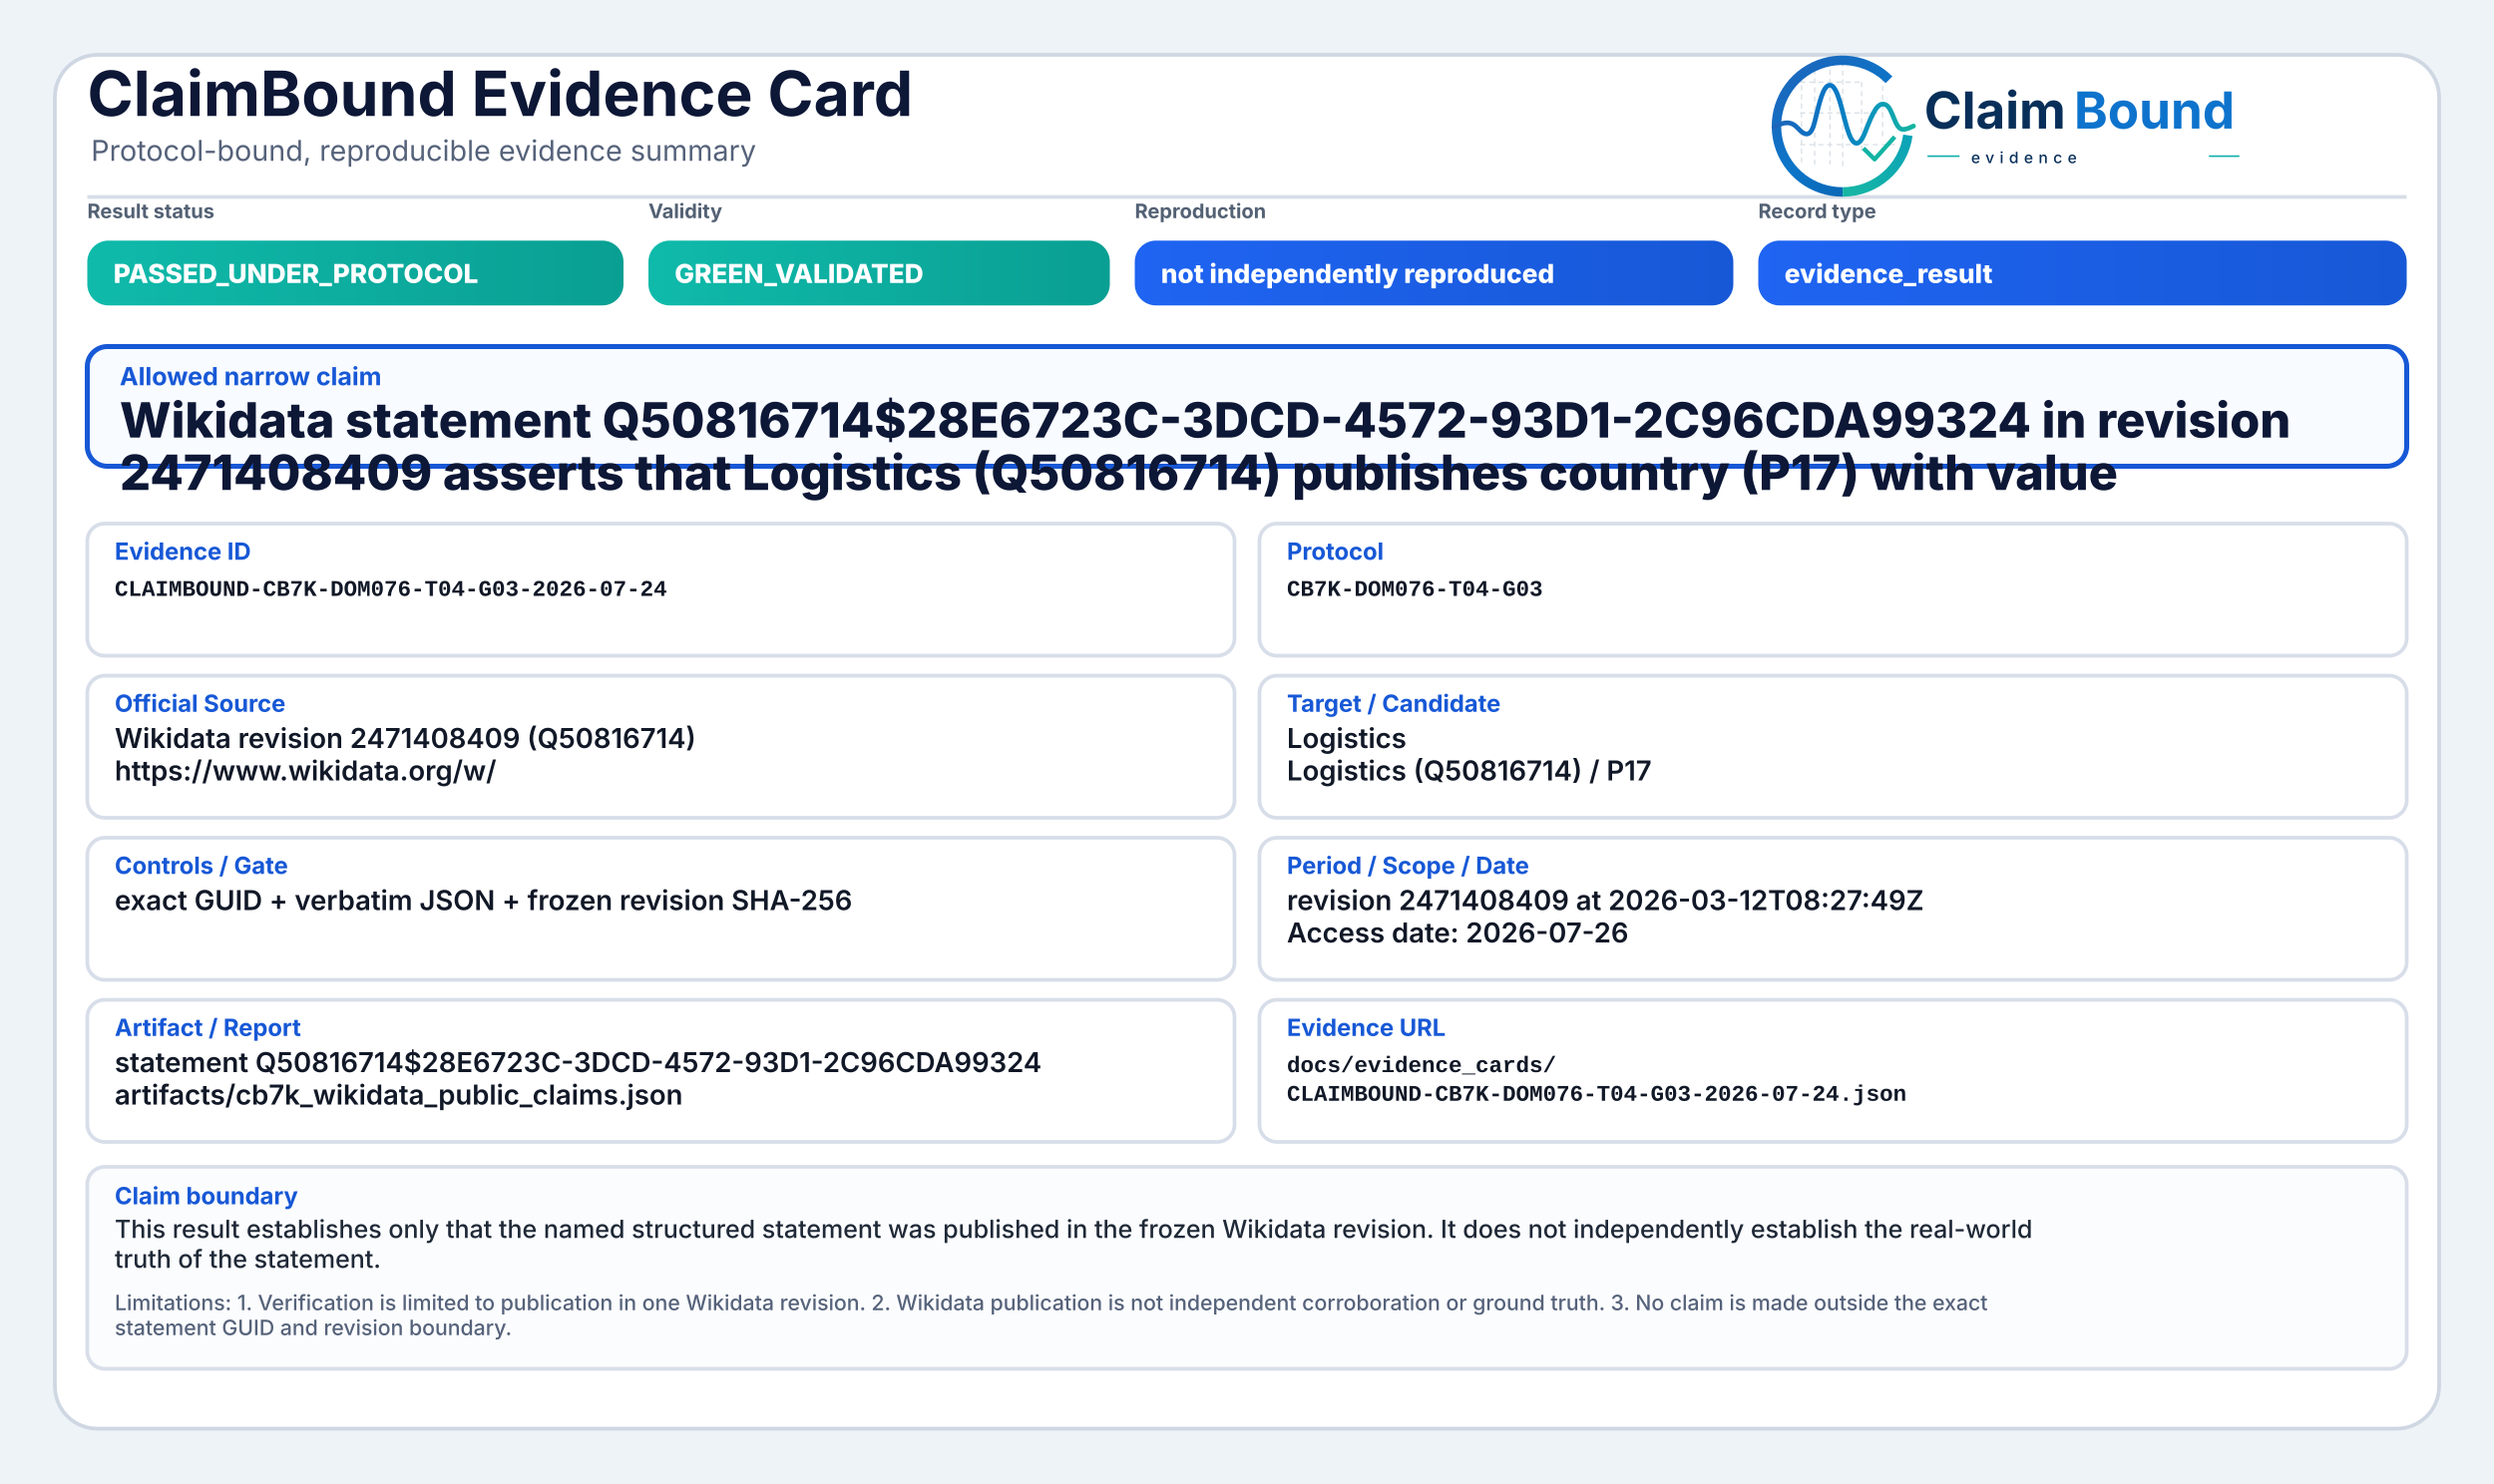
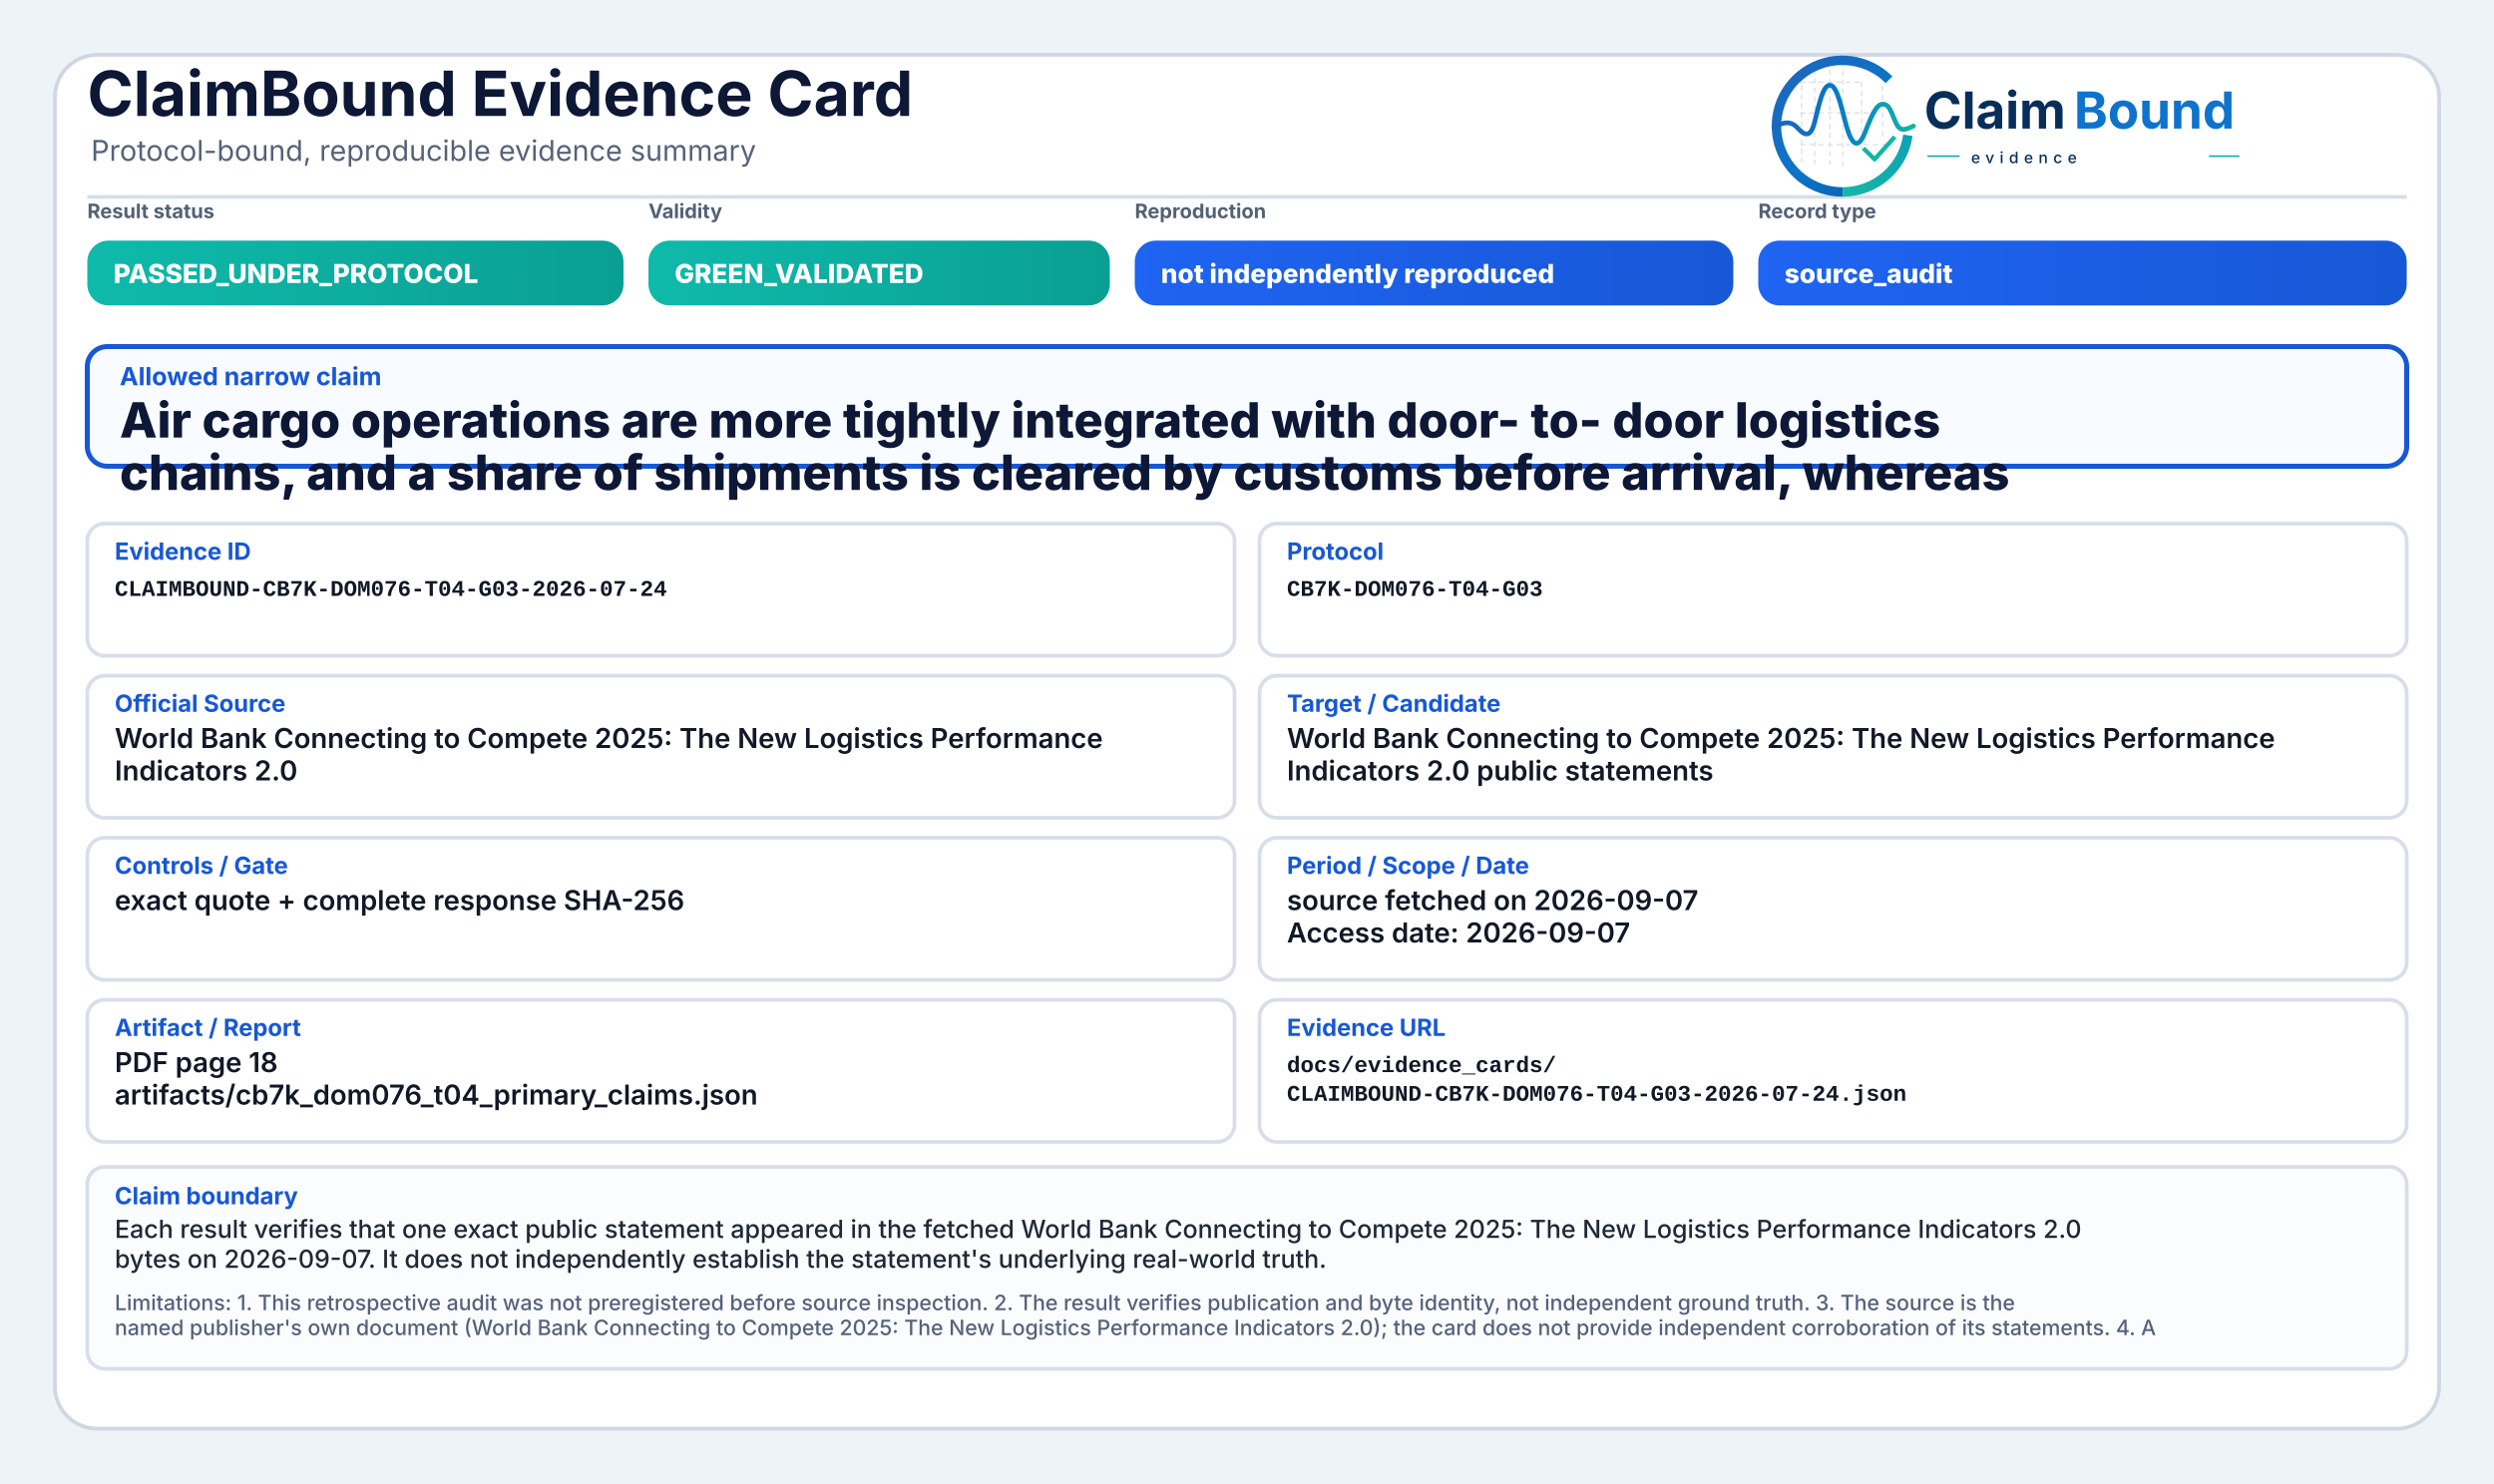
<svg xmlns="http://www.w3.org/2000/svg" width="2000" height="1190" viewBox="0 0 2000 1190" role="img" aria-label="ClaimBound Evidence Card">
  <defs>
    <linearGradient id="greenGrad" x1="0" y1="0" x2="1" y2="0">
      <stop offset="0%" stop-color="#0fbaaa" />
      <stop offset="100%" stop-color="#0a9f93" />
    </linearGradient>
    <linearGradient id="yellowGrad" x1="0" y1="0" x2="1" y2="0">
      <stop offset="0%" stop-color="#fbbf24" />
      <stop offset="100%" stop-color="#d97706" />
    </linearGradient>
    <linearGradient id="amberGrad" x1="0" y1="0" x2="1" y2="0">
      <stop offset="0%" stop-color="#f97316" />
      <stop offset="100%" stop-color="#c2410c" />
    </linearGradient>
    <linearGradient id="redGrad" x1="0" y1="0" x2="1" y2="0">
      <stop offset="0%" stop-color="#ef4444" />
      <stop offset="100%" stop-color="#b91c1c" />
    </linearGradient>
    <linearGradient id="grayGrad" x1="0" y1="0" x2="1" y2="0">
      <stop offset="0%" stop-color="#64748b" />
      <stop offset="100%" stop-color="#475569" />
    </linearGradient>
    <linearGradient id="blueGrad" x1="0" y1="0" x2="1" y2="0">
      <stop offset="0%" stop-color="#1f64f2" />
      <stop offset="100%" stop-color="#1758d6" />
    </linearGradient>
    <linearGradient id="logoRingBlue" x1="73" y1="453" x2="348" y2="793" gradientUnits="userSpaceOnUse">
      <stop offset="0" stop-color="#1E64BA" />
      <stop offset="0.55" stop-color="#0C75C8" />
      <stop offset="1" stop-color="#0A5FAB" />
    </linearGradient>
    <linearGradient id="logoRingTeal" x1="221" y1="792" x2="403" y2="594" gradientUnits="userSpaceOnUse">
      <stop offset="0" stop-color="#18B7A3" />
      <stop offset="1" stop-color="#089EBC" />
    </linearGradient>
    <linearGradient id="logoSignalGradient" x1="61" y1="628" x2="404" y2="628" gradientUnits="userSpaceOnUse">
      <stop offset="0" stop-color="#1E64BA" />
      <stop offset="0.43" stop-color="#0877C4" />
      <stop offset="0.72" stop-color="#0A97BB" />
      <stop offset="1" stop-color="#14B69E" />
    </linearGradient>
  </defs>
  <rect x="0" y="0" width="2000" height="1190" fill="#eef3f8" />
  <rect x="44" y="44" width="1912" height="1102" rx="34" fill="#ffffff" stroke="#cfd7e3" stroke-width="3" />
  <path d="M70 158 H1930" stroke="#d7dde7" stroke-width="3" />
  <text x="70" y="93" font-family="Inter, Segoe UI, Arial, sans-serif" font-size="50" font-weight="750" fill="#0d1736">ClaimBound Evidence Card</text>
  <text x="73" y="129" font-family="Inter, Segoe UI, Arial, sans-serif" font-size="23" font-weight="400" fill="#55627a">Protocol-bound, reproducible evidence summary</text>
  <g aria-label="ClaimBound evidence logo" transform="translate(1415,52) scale(0.33) translate(-40,-478)">
    <g stroke-linecap="butt" stroke-linejoin="round">
      <g stroke="#CBD3DC" stroke-width="3.2" stroke-linecap="round" stroke-dasharray="10 12" opacity="0.72">
        <path d="M130 507V714" />
        <path d="M162 490V719" />
        <path d="M199 491V719" />
        <path d="M230 471V726" />
        <path d="M276 521V690" />
        <path d="M327 508V650" />
        <path d="M128 520H277" />
        <path d="M128 595H327" />
        <path d="M128 672H355" />
      </g>
      <path d="M342.6 514.3A160 160 0 1 0 230 787" fill="none" stroke="url(#logoRingBlue)" stroke-width="23" />
      <path d="M230 787A160 160 0 0 0 388.4 649.3" fill="none" stroke="url(#logoRingTeal)" stroke-width="23" />
      <path d="M63 629.5C87 616.4 104.3 613.6 121.2 632.2C140.7 653.8 153.4 651.6 162.1 616.2C173.8 568.5 182.5 527.5 198.9 527.5C217.5 527.5 228.4 590.6 240.3 630.8C253.4 675.4 268.6 682.8 284.6 641.5C303.5 592.9 315.2 567.6 333.7 574.7C352.6 582 355.7 635.1 376.6 634.9C386.2 634.8 394 630.4 402 626.8" fill="none" stroke="url(#logoSignalGradient)" stroke-width="11.5" stroke-linecap="round" />
      <path d="M284 684.5L307.5 707.7L353 657" fill="none" stroke="#12B4A4" stroke-width="10.5" stroke-linecap="square" />
    </g>
    <text x="428" y="633" font-family="Inter, Segoe UI, Arial, sans-serif" font-size="124" font-weight="750" fill="#082F59" text-rendering="geometricPrecision">Claim</text>
    <text x="792" y="633" font-family="Inter, Segoe UI, Arial, sans-serif" font-size="124" font-weight="750" fill="#0E73CC" text-rendering="geometricPrecision">Bound</text>
    <line x1="436" y1="700" x2="514" y2="700" stroke="#11AFA9" stroke-width="4" />
    <text x="542" y="717" font-family="Inter, Segoe UI, Arial, sans-serif" font-size="38" font-weight="500" letter-spacing="13" fill="#082F59">evidence</text>
    <line x1="1120" y1="700" x2="1194" y2="700" stroke="#11AFA9" stroke-width="4" />
  </g>
  <text x="70" y="175" font-family="Inter, Segoe UI, Arial, sans-serif" font-size="16" font-weight="650" fill="#536174">Result status</text>
  <rect x="70" y="193" width="430" height="52" rx="17" fill="url(#greenGrad)" />
  <text x="91" y="227" font-family="Inter, Segoe UI, Arial, sans-serif" font-size="21" font-weight="800" fill="#ffffff">PASSED_UNDER_PROTOCOL</text>
  <text x="520" y="175" font-family="Inter, Segoe UI, Arial, sans-serif" font-size="16" font-weight="650" fill="#536174">Validity</text>
  <rect x="520" y="193" width="370" height="52" rx="17" fill="url(#greenGrad)" />
  <text x="541" y="227" font-family="Inter, Segoe UI, Arial, sans-serif" font-size="21" font-weight="800" fill="#ffffff">GREEN_VALIDATED</text>
  <text x="910" y="175" font-family="Inter, Segoe UI, Arial, sans-serif" font-size="16" font-weight="650" fill="#536174">Reproduction</text>
  <rect x="910" y="193" width="480" height="52" rx="17" fill="url(#blueGrad)" />
  <text x="931" y="227" font-family="Inter, Segoe UI, Arial, sans-serif" font-size="21" font-weight="800" fill="#ffffff">not independently reproduced</text>
  <text x="1410" y="175" font-family="Inter, Segoe UI, Arial, sans-serif" font-size="16" font-weight="650" fill="#536174">Record type</text>
  <rect x="1410" y="193" width="520" height="52" rx="17" fill="url(#blueGrad)" />
-   <text x="1431" y="227" font-family="Inter, Segoe UI, Arial, sans-serif" font-size="21" font-weight="800" fill="#ffffff">evidence_result</text>
+   <text x="1431" y="227" font-family="Inter, Segoe UI, Arial, sans-serif" font-size="21" font-weight="800" fill="#ffffff">source_audit</text>
  <rect x="70" y="278" width="1860" height="96" rx="16" fill="#f8fbff" stroke="#1758d6" stroke-width="4" />
  <text x="96" y="309" font-family="Inter, Segoe UI, Arial, sans-serif" font-size="20" font-weight="750" fill="#1758d6">Allowed narrow claim</text>
-   <text x="96" y="351" font-family="Inter, Segoe UI, Arial, sans-serif" font-size="39" font-weight="800" fill="#0d1736">Wikidata statement Q50816714$28E6723C-3DCD-4572-93D1-2C96CDA99324 in revision</text>
-   <text x="96" y="393" font-family="Inter, Segoe UI, Arial, sans-serif" font-size="39" font-weight="800" fill="#0d1736">2471408409 asserts that Logistics (Q50816714) publishes country (P17) with value</text>
+   <text x="96" y="351" font-family="Inter, Segoe UI, Arial, sans-serif" font-size="39" font-weight="800" fill="#0d1736">Air cargo operations are more tightly integrated with door- to- door logistics</text>
+   <text x="96" y="393" font-family="Inter, Segoe UI, Arial, sans-serif" font-size="39" font-weight="800" fill="#0d1736">chains, and a share of shipments is cleared by customs before arrival, whereas</text>
  <rect x="70" y="420" width="920" height="106" rx="14" fill="#ffffff" stroke="#d8dee9" stroke-width="3" />
  <text x="92" y="449" font-family="Inter, Segoe UI, Arial, sans-serif" font-size="19" font-weight="750" fill="#1758d6">Evidence ID</text>
  <text x="92" y="478" font-family="SFMono-Regular, Consolas, Liberation Mono, monospace" font-size="18" font-weight="600" fill="#111827">CLAIMBOUND-CB7K-DOM076-T04-G03-2026-07-24</text>
  <rect x="1010" y="420" width="920" height="106" rx="14" fill="#ffffff" stroke="#d8dee9" stroke-width="3" />
  <text x="1032" y="449" font-family="Inter, Segoe UI, Arial, sans-serif" font-size="19" font-weight="750" fill="#1758d6">Protocol</text>
  <text x="1032" y="478" font-family="SFMono-Regular, Consolas, Liberation Mono, monospace" font-size="18" font-weight="600" fill="#111827">CB7K-DOM076-T04-G03</text>
  <rect x="70" y="542" width="920" height="114" rx="14" fill="#ffffff" stroke="#d8dee9" stroke-width="3" />
  <text x="92" y="571" font-family="Inter, Segoe UI, Arial, sans-serif" font-size="19" font-weight="750" fill="#1758d6">Official Source</text>
-   <text x="92" y="600" font-family="Inter, Segoe UI, Arial, sans-serif" font-size="22" font-weight="600" fill="#111827">Wikidata revision 2471408409 (Q50816714)</text>
-   <text x="92" y="626" font-family="Inter, Segoe UI, Arial, sans-serif" font-size="22" font-weight="600" fill="#111827">https://www.wikidata.org/w/</text>
+   <text x="92" y="600" font-family="Inter, Segoe UI, Arial, sans-serif" font-size="22" font-weight="600" fill="#111827">World Bank Connecting to Compete 2025: The New Logistics Performance</text>
+   <text x="92" y="626" font-family="Inter, Segoe UI, Arial, sans-serif" font-size="22" font-weight="600" fill="#111827">Indicators 2.0</text>
  <rect x="1010" y="542" width="920" height="114" rx="14" fill="#ffffff" stroke="#d8dee9" stroke-width="3" />
  <text x="1032" y="571" font-family="Inter, Segoe UI, Arial, sans-serif" font-size="19" font-weight="750" fill="#1758d6">Target / Candidate</text>
-   <text x="1032" y="600" font-family="Inter, Segoe UI, Arial, sans-serif" font-size="22" font-weight="600" fill="#111827">Logistics</text>
-   <text x="1032" y="626" font-family="Inter, Segoe UI, Arial, sans-serif" font-size="22" font-weight="600" fill="#111827">Logistics (Q50816714) / P17</text>
+   <text x="1032" y="600" font-family="Inter, Segoe UI, Arial, sans-serif" font-size="22" font-weight="600" fill="#111827">World Bank Connecting to Compete 2025: The New Logistics Performance</text>
+   <text x="1032" y="626" font-family="Inter, Segoe UI, Arial, sans-serif" font-size="22" font-weight="600" fill="#111827">Indicators 2.0 public statements</text>
  <rect x="70" y="672" width="920" height="114" rx="14" fill="#ffffff" stroke="#d8dee9" stroke-width="3" />
  <text x="92" y="701" font-family="Inter, Segoe UI, Arial, sans-serif" font-size="19" font-weight="750" fill="#1758d6">Controls / Gate</text>
-   <text x="92" y="730" font-family="Inter, Segoe UI, Arial, sans-serif" font-size="22" font-weight="600" fill="#111827">exact GUID + verbatim JSON + frozen revision SHA-256</text>
+   <text x="92" y="730" font-family="Inter, Segoe UI, Arial, sans-serif" font-size="22" font-weight="600" fill="#111827">exact quote + complete response SHA-256</text>
  <rect x="1010" y="672" width="920" height="114" rx="14" fill="#ffffff" stroke="#d8dee9" stroke-width="3" />
  <text x="1032" y="701" font-family="Inter, Segoe UI, Arial, sans-serif" font-size="19" font-weight="750" fill="#1758d6">Period / Scope / Date</text>
-   <text x="1032" y="730" font-family="Inter, Segoe UI, Arial, sans-serif" font-size="22" font-weight="600" fill="#111827">revision 2471408409 at 2026-03-12T08:27:49Z</text>
-   <text x="1032" y="756" font-family="Inter, Segoe UI, Arial, sans-serif" font-size="22" font-weight="600" fill="#111827">Access date: 2026-07-26</text>
+   <text x="1032" y="730" font-family="Inter, Segoe UI, Arial, sans-serif" font-size="22" font-weight="600" fill="#111827">source fetched on 2026-09-07</text>
+   <text x="1032" y="756" font-family="Inter, Segoe UI, Arial, sans-serif" font-size="22" font-weight="600" fill="#111827">Access date: 2026-09-07</text>
  <rect x="70" y="802" width="920" height="114" rx="14" fill="#ffffff" stroke="#d8dee9" stroke-width="3" />
  <text x="92" y="831" font-family="Inter, Segoe UI, Arial, sans-serif" font-size="19" font-weight="750" fill="#1758d6">Artifact / Report</text>
-   <text x="92" y="860" font-family="Inter, Segoe UI, Arial, sans-serif" font-size="22" font-weight="600" fill="#111827">statement Q50816714$28E6723C-3DCD-4572-93D1-2C96CDA99324</text>
-   <text x="92" y="886" font-family="Inter, Segoe UI, Arial, sans-serif" font-size="22" font-weight="600" fill="#111827">artifacts/cb7k_wikidata_public_claims.json</text>
+   <text x="92" y="860" font-family="Inter, Segoe UI, Arial, sans-serif" font-size="22" font-weight="600" fill="#111827">PDF page 18</text>
+   <text x="92" y="886" font-family="Inter, Segoe UI, Arial, sans-serif" font-size="22" font-weight="600" fill="#111827">artifacts/cb7k_dom076_t04_primary_claims.json</text>
  <rect x="1010" y="802" width="920" height="114" rx="14" fill="#ffffff" stroke="#d8dee9" stroke-width="3" />
  <text x="1032" y="831" font-family="Inter, Segoe UI, Arial, sans-serif" font-size="19" font-weight="750" fill="#1758d6">Evidence URL</text>
  <text x="1032" y="860" font-family="SFMono-Regular, Consolas, Liberation Mono, monospace" font-size="18" font-weight="600" fill="#111827">docs/evidence_cards/</text>
  <text x="1032" y="883" font-family="SFMono-Regular, Consolas, Liberation Mono, monospace" font-size="18" font-weight="600" fill="#111827">CLAIMBOUND-CB7K-DOM076-T04-G03-2026-07-24.json</text>
  <rect x="70" y="936" width="1860" height="162" rx="14" fill="#fbfcfe" stroke="#d8dee9" stroke-width="3" />
  <text x="92" y="966" font-family="Inter, Segoe UI, Arial, sans-serif" font-size="19" font-weight="750" fill="#1758d6">Claim boundary</text>
-   <text x="92" y="993" font-family="Inter, Segoe UI, Arial, sans-serif" font-size="20" font-weight="500" fill="#1f2937">This result establishes only that the named structured statement was published in the frozen Wikidata revision. It does not independently establish the real-world</text>
-   <text x="92" y="1017" font-family="Inter, Segoe UI, Arial, sans-serif" font-size="20" font-weight="500" fill="#1f2937">truth of the statement.</text>
-   <text x="92" y="1051" font-family="Inter, Segoe UI, Arial, sans-serif" font-size="17" font-weight="500" fill="#55627a">Limitations: 1. Verification is limited to publication in one Wikidata revision. 2. Wikidata publication is not independent corroboration or ground truth. 3. No claim is made outside the exact</text>
-   <text x="92" y="1071" font-family="Inter, Segoe UI, Arial, sans-serif" font-size="17" font-weight="500" fill="#55627a">statement GUID and revision boundary.</text>
+   <text x="92" y="993" font-family="Inter, Segoe UI, Arial, sans-serif" font-size="20" font-weight="500" fill="#1f2937">Each result verifies that one exact public statement appeared in the fetched World Bank Connecting to Compete 2025: The New Logistics Performance Indicators 2.0</text>
+   <text x="92" y="1017" font-family="Inter, Segoe UI, Arial, sans-serif" font-size="20" font-weight="500" fill="#1f2937">bytes on 2026-09-07. It does not independently establish the statement's underlying real-world truth.</text>
+   <text x="92" y="1051" font-family="Inter, Segoe UI, Arial, sans-serif" font-size="17" font-weight="500" fill="#55627a">Limitations: 1. This retrospective audit was not preregistered before source inspection. 2. The result verifies publication and byte identity, not independent ground truth. 3. The source is the</text>
+   <text x="92" y="1071" font-family="Inter, Segoe UI, Arial, sans-serif" font-size="17" font-weight="500" fill="#55627a">named publisher's own document (World Bank Connecting to Compete 2025: The New Logistics Performance Indicators 2.0); the card does not provide independent corroboration of its statements. 4. A</text>
</svg>
